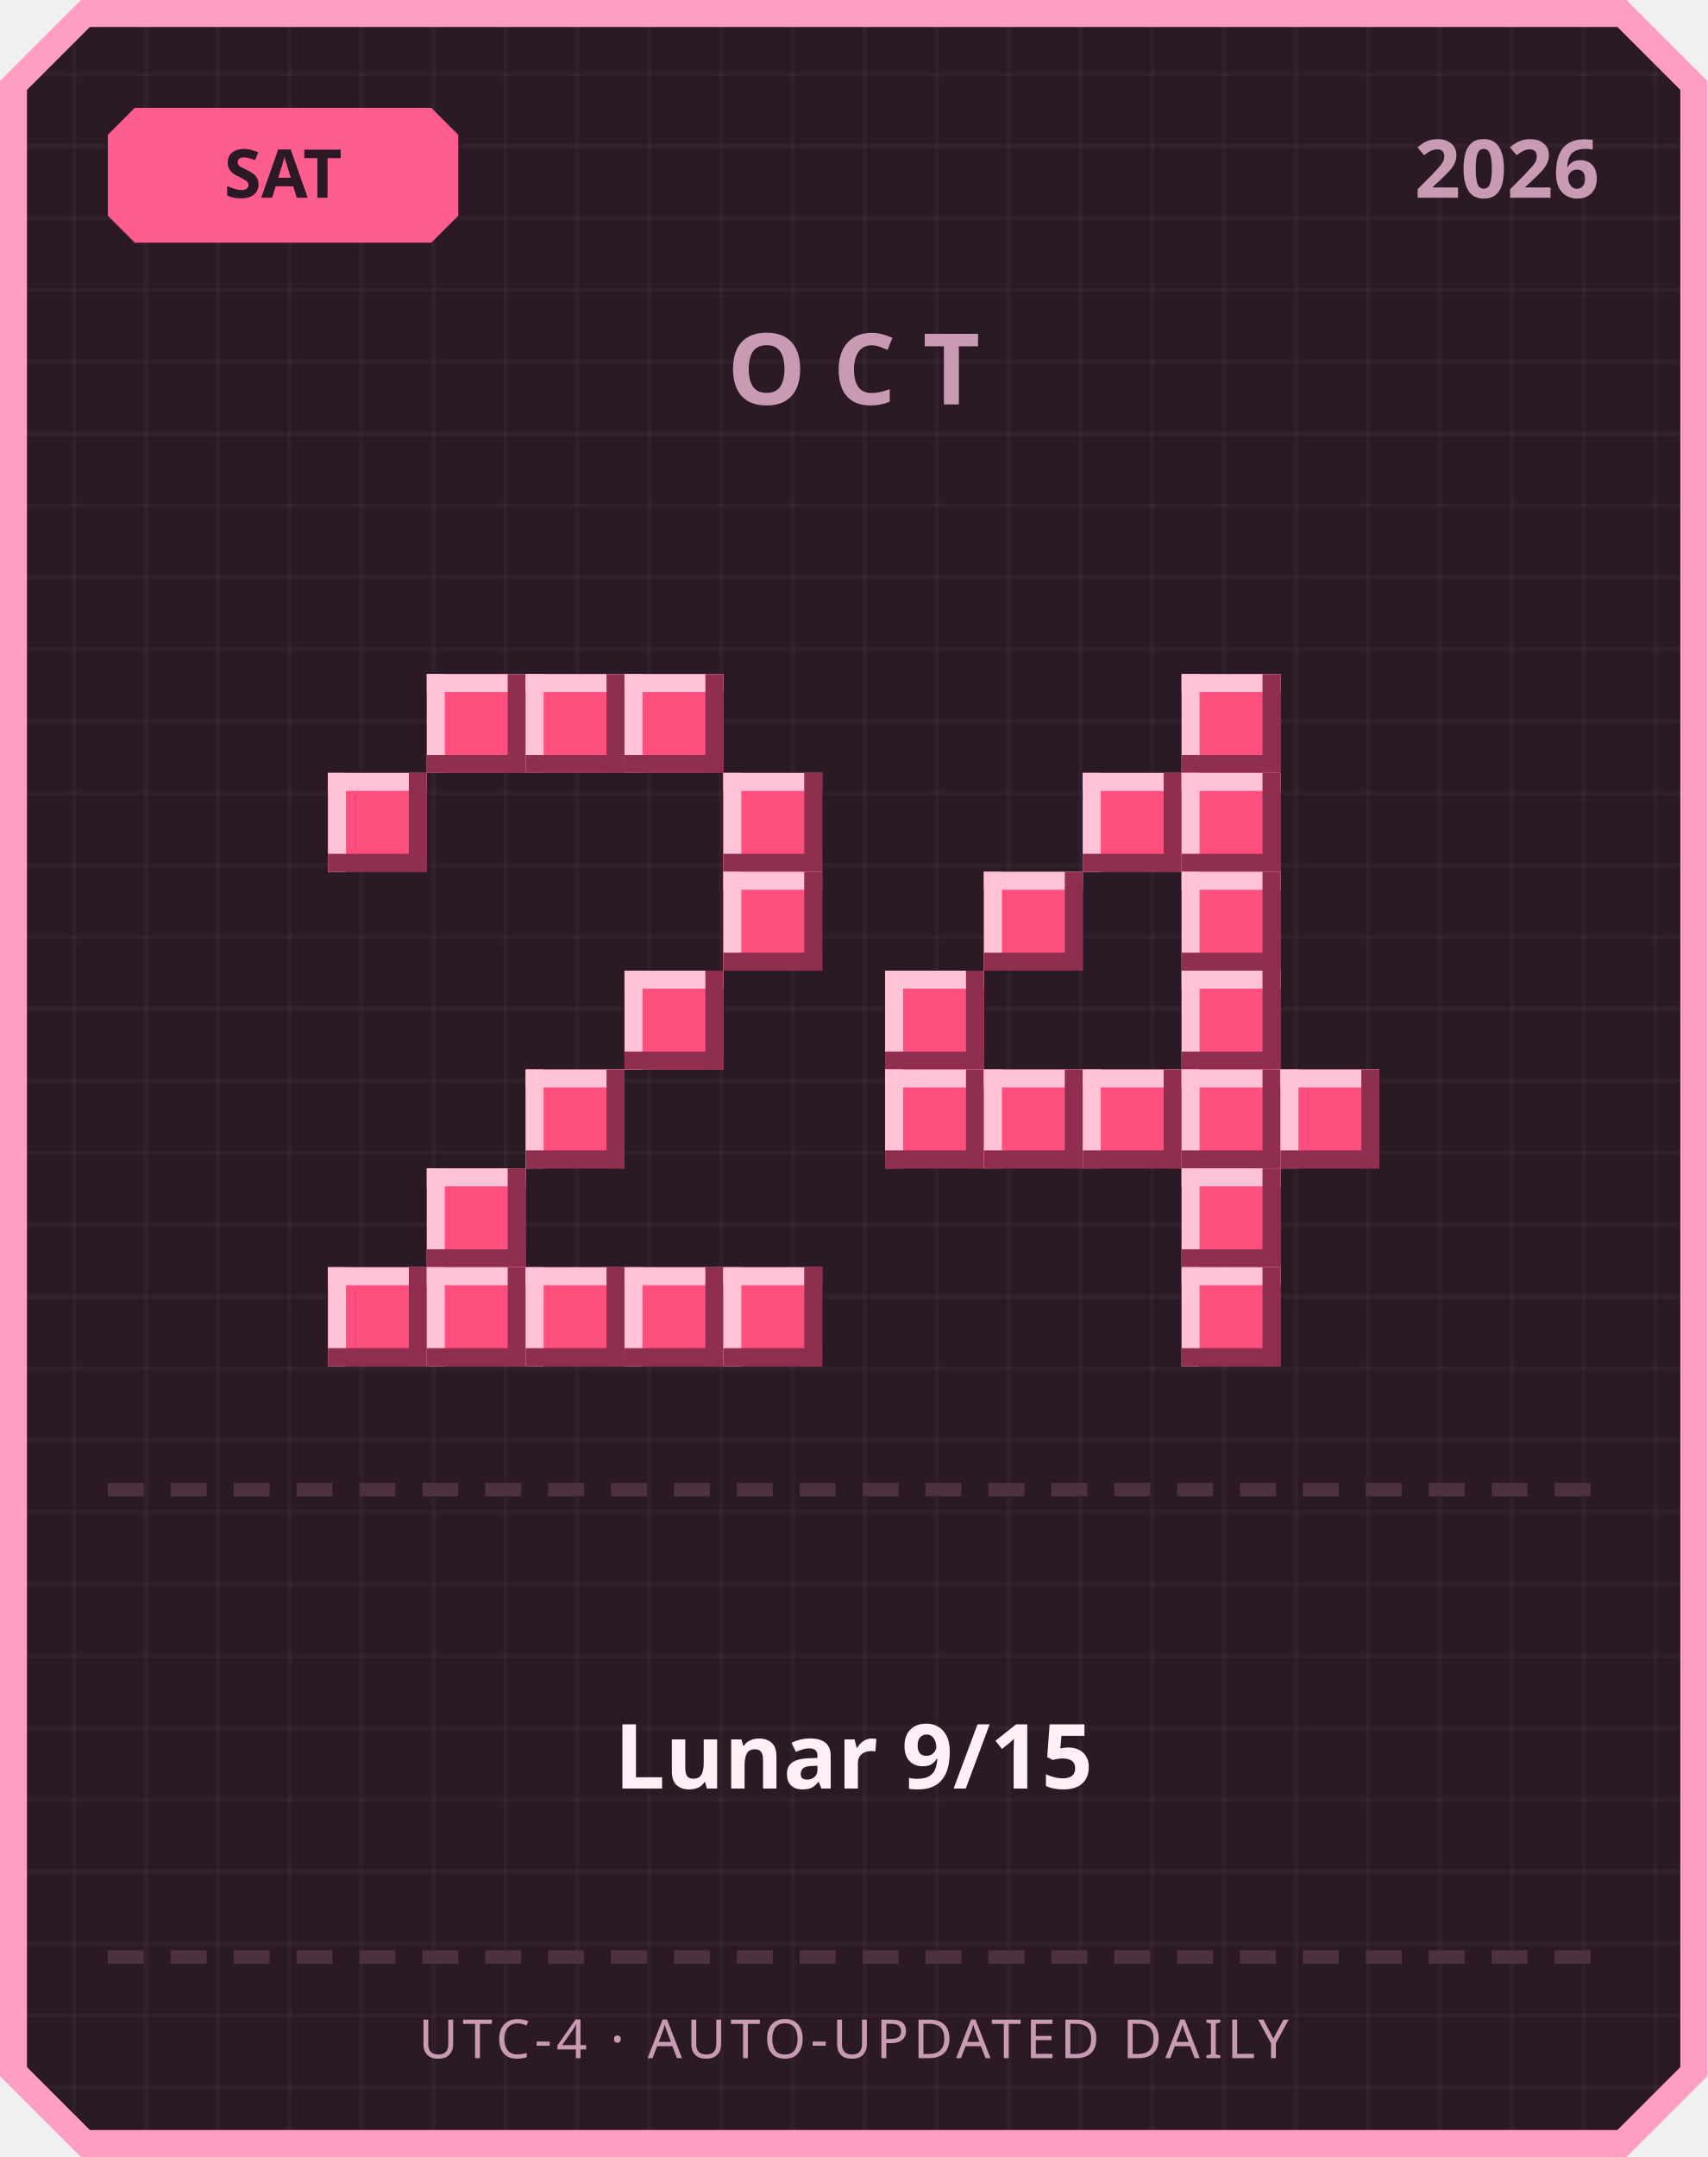
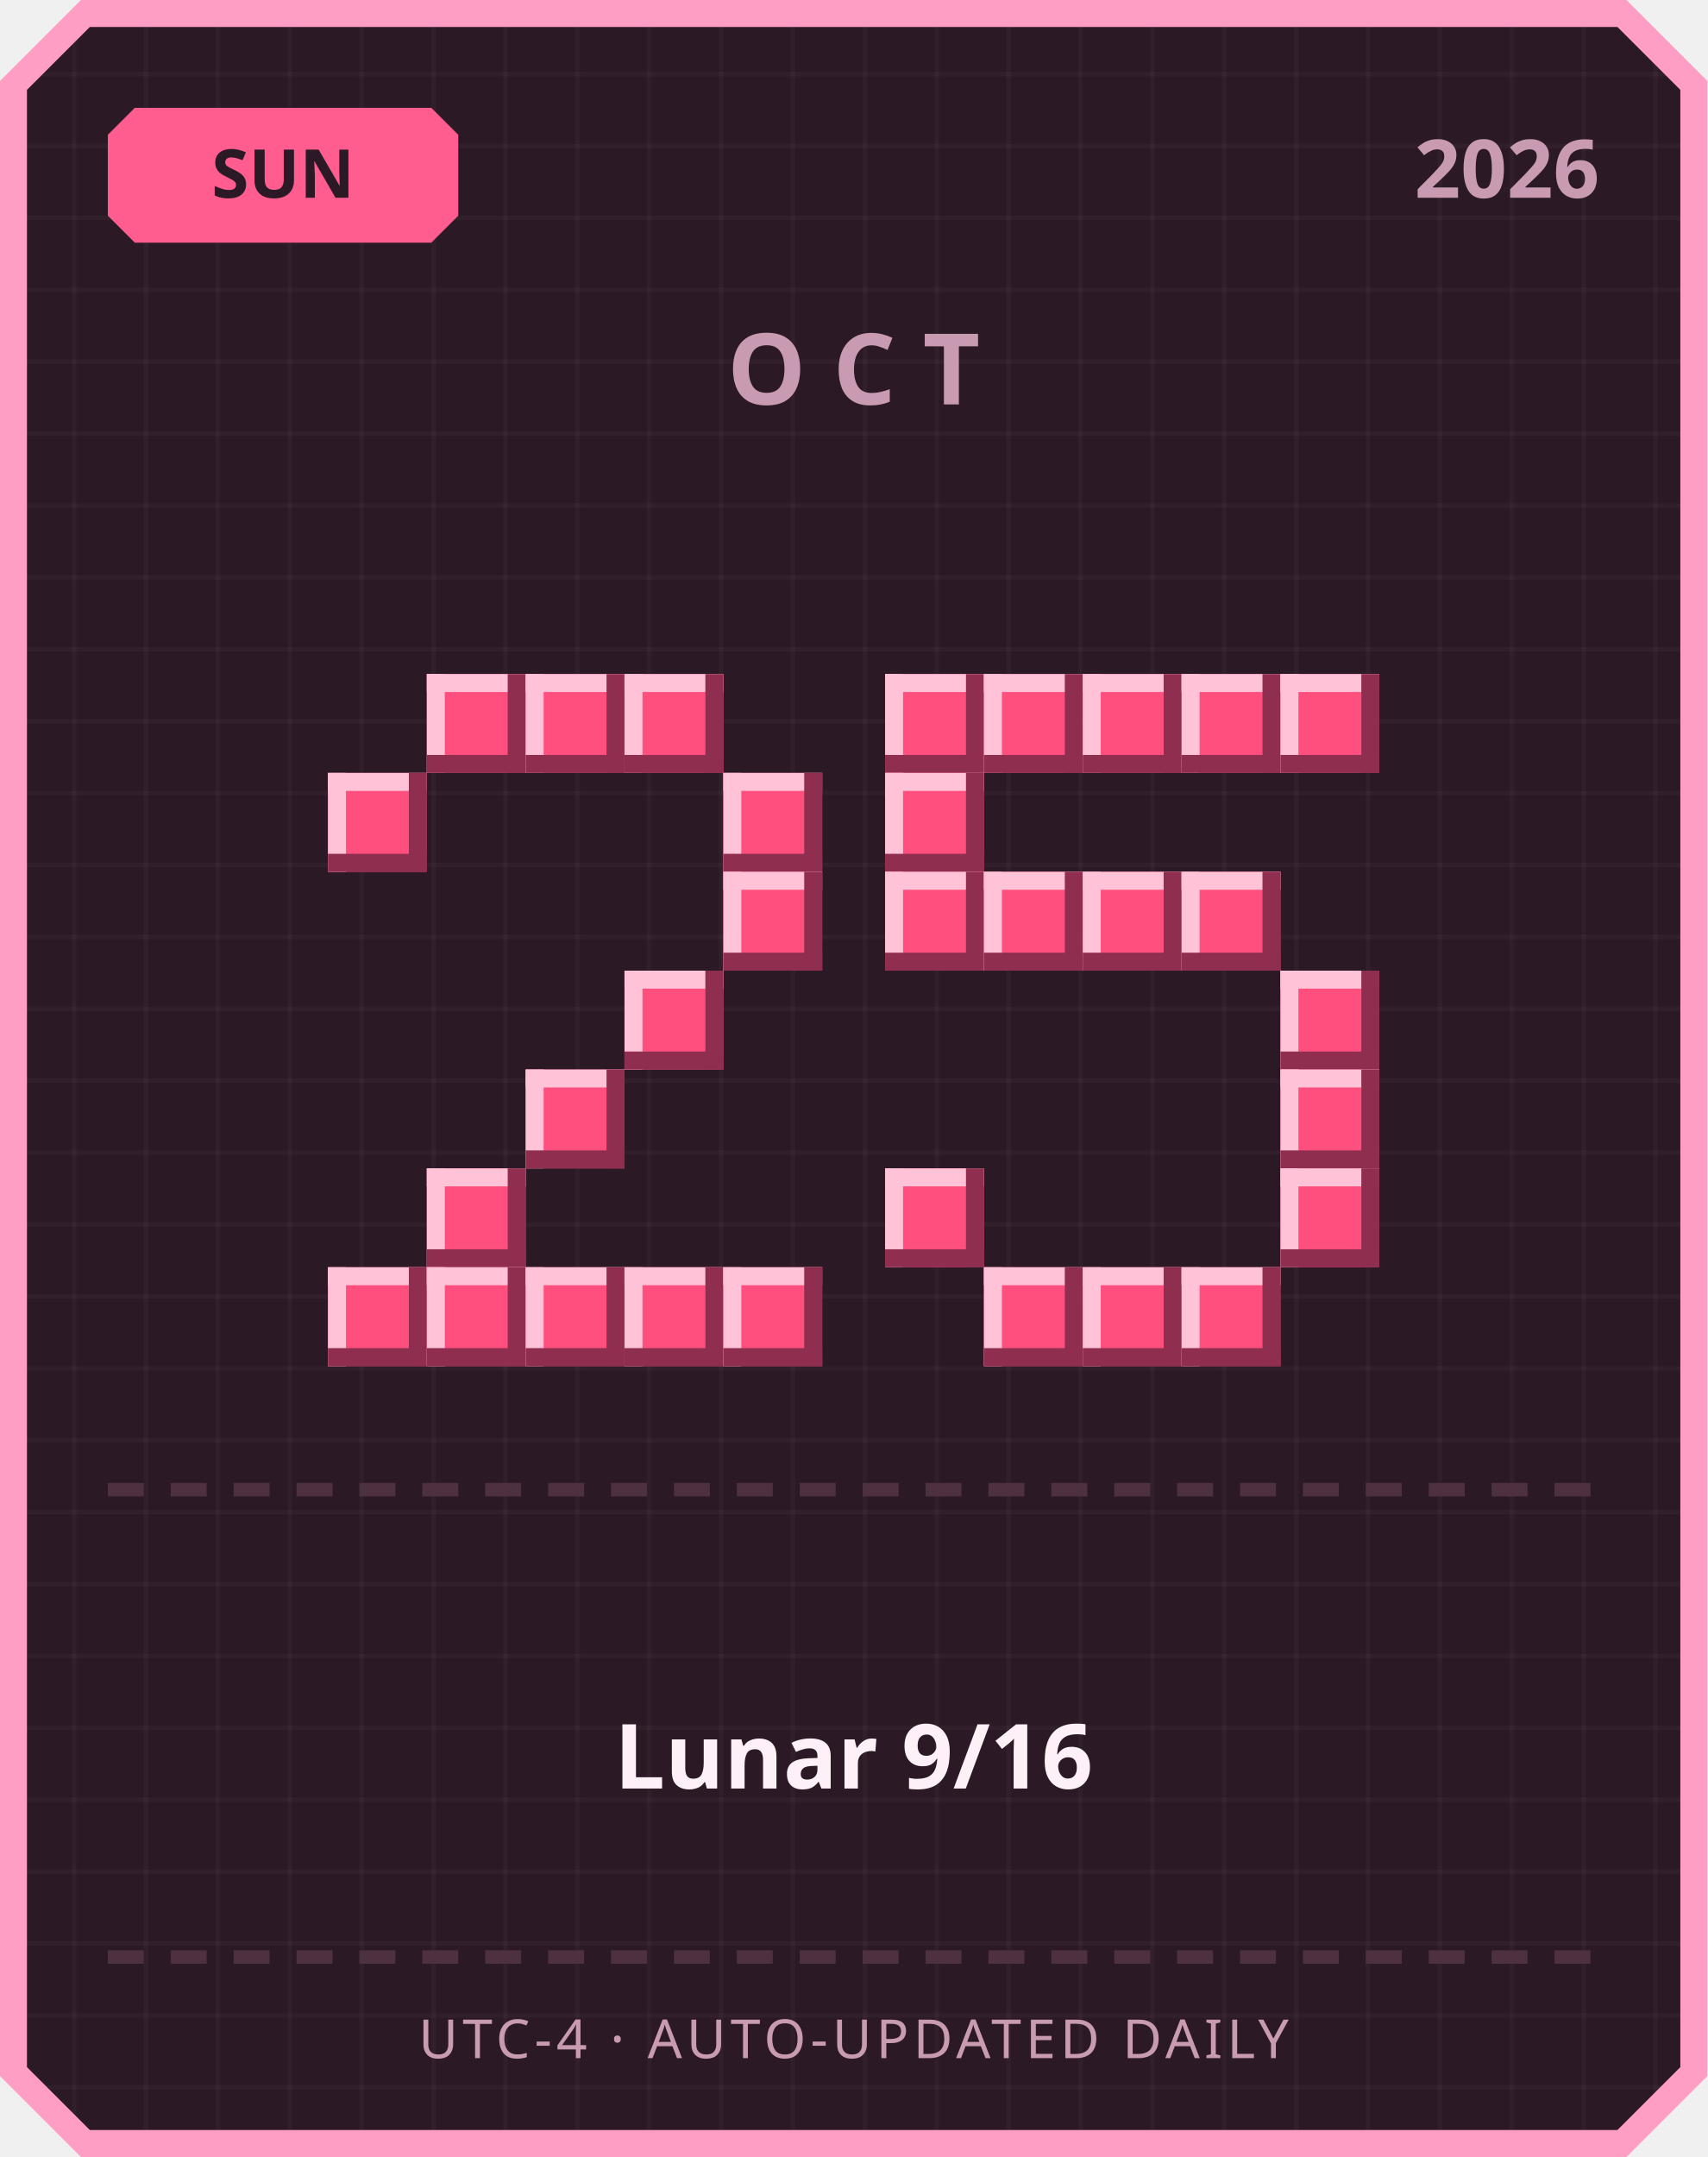
<svg xmlns="http://www.w3.org/2000/svg" width="380" height="480" viewBox="0 0 380 480">
  <defs>
    <pattern id="grid" width="16" height="16" patternUnits="userSpaceOnUse">
      <rect width="16" height="16" fill="#2b1a26" />
      <rect width="1" height="16" fill="#ffffff" opacity="0.03" />
      <rect width="16" height="1" fill="#ffffff" opacity="0.03" />
    </pattern>
  </defs>
  <path d="M 18,0 L 362,0 L 380,18 L 380,462 L 362,480 L 18,480 L 0,462 L 0,18 Z" fill="#ff9ec4" />
  <path d="M 20,6 L 360,6 L 374,20 L 374,460 L 360,474 L 20,474 L 6,460 L 6,20 Z" fill="url(#grid)" />
  <path d="M 30,24 L 96,24 L 102,30 L 102,48 L 96,54 L 30,54 L 24,48 L 24,30 Z" fill="#ff5d8f" />
-   <text x="63" y="44" text-anchor="middle" font-family="'Segoe UI', sans-serif" font-size="15" font-weight="700" fill="#2b1a26">SAT</text>
+   <text x="63" y="44" text-anchor="middle" font-family="'Segoe UI', sans-serif" font-size="15" font-weight="700" fill="#2b1a26">SUN</text>
  <text x="356" y="44" text-anchor="end" font-family="'Segoe UI', sans-serif" font-size="18" font-weight="700" fill="#c99bb3">2026</text>
  <text x="190" y="90" text-anchor="middle" font-family="'Segoe UI', sans-serif" font-size="22" font-weight="700" letter-spacing="6" fill="#c99bb3">OCT</text>
  <rect x="95" y="150" width="22" height="22" fill="#ff4f7e" />
  <rect x="95" y="150" width="22" height="4" fill="#ffc2d6" />
  <rect x="95" y="150" width="4" height="22" fill="#ffc2d6" />
  <rect x="95" y="168" width="22" height="4" fill="#8f2e4e" />
  <rect x="113" y="150" width="4" height="22" fill="#8f2e4e" />
  <rect x="117" y="150" width="22" height="22" fill="#ff4f7e" />
  <rect x="117" y="150" width="22" height="4" fill="#ffc2d6" />
  <rect x="117" y="150" width="4" height="22" fill="#ffc2d6" />
  <rect x="117" y="168" width="22" height="4" fill="#8f2e4e" />
  <rect x="135" y="150" width="4" height="22" fill="#8f2e4e" />
  <rect x="139" y="150" width="22" height="22" fill="#ff4f7e" />
  <rect x="139" y="150" width="22" height="4" fill="#ffc2d6" />
  <rect x="139" y="150" width="4" height="22" fill="#ffc2d6" />
  <rect x="139" y="168" width="22" height="4" fill="#8f2e4e" />
  <rect x="157" y="150" width="4" height="22" fill="#8f2e4e" />
  <rect x="73" y="172" width="22" height="22" fill="#ff4f7e" />
  <rect x="73" y="172" width="22" height="4" fill="#ffc2d6" />
  <rect x="73" y="172" width="4" height="22" fill="#ffc2d6" />
  <rect x="73" y="190" width="22" height="4" fill="#8f2e4e" />
  <rect x="91" y="172" width="4" height="22" fill="#8f2e4e" />
  <rect x="161" y="172" width="22" height="22" fill="#ff4f7e" />
  <rect x="161" y="172" width="22" height="4" fill="#ffc2d6" />
  <rect x="161" y="172" width="4" height="22" fill="#ffc2d6" />
  <rect x="161" y="190" width="22" height="4" fill="#8f2e4e" />
  <rect x="179" y="172" width="4" height="22" fill="#8f2e4e" />
  <rect x="161" y="194" width="22" height="22" fill="#ff4f7e" />
  <rect x="161" y="194" width="22" height="4" fill="#ffc2d6" />
  <rect x="161" y="194" width="4" height="22" fill="#ffc2d6" />
  <rect x="161" y="212" width="22" height="4" fill="#8f2e4e" />
  <rect x="179" y="194" width="4" height="22" fill="#8f2e4e" />
  <rect x="139" y="216" width="22" height="22" fill="#ff4f7e" />
  <rect x="139" y="216" width="22" height="4" fill="#ffc2d6" />
  <rect x="139" y="216" width="4" height="22" fill="#ffc2d6" />
  <rect x="139" y="234" width="22" height="4" fill="#8f2e4e" />
  <rect x="157" y="216" width="4" height="22" fill="#8f2e4e" />
  <rect x="117" y="238" width="22" height="22" fill="#ff4f7e" />
  <rect x="117" y="238" width="22" height="4" fill="#ffc2d6" />
  <rect x="117" y="238" width="4" height="22" fill="#ffc2d6" />
  <rect x="117" y="256" width="22" height="4" fill="#8f2e4e" />
  <rect x="135" y="238" width="4" height="22" fill="#8f2e4e" />
  <rect x="95" y="260" width="22" height="22" fill="#ff4f7e" />
  <rect x="95" y="260" width="22" height="4" fill="#ffc2d6" />
  <rect x="95" y="260" width="4" height="22" fill="#ffc2d6" />
  <rect x="95" y="278" width="22" height="4" fill="#8f2e4e" />
  <rect x="113" y="260" width="4" height="22" fill="#8f2e4e" />
  <rect x="73" y="282" width="22" height="22" fill="#ff4f7e" />
  <rect x="73" y="282" width="22" height="4" fill="#ffc2d6" />
  <rect x="73" y="282" width="4" height="22" fill="#ffc2d6" />
  <rect x="73" y="300" width="22" height="4" fill="#8f2e4e" />
  <rect x="91" y="282" width="4" height="22" fill="#8f2e4e" />
  <rect x="95" y="282" width="22" height="22" fill="#ff4f7e" />
  <rect x="95" y="282" width="22" height="4" fill="#ffc2d6" />
  <rect x="95" y="282" width="4" height="22" fill="#ffc2d6" />
  <rect x="95" y="300" width="22" height="4" fill="#8f2e4e" />
  <rect x="113" y="282" width="4" height="22" fill="#8f2e4e" />
  <rect x="117" y="282" width="22" height="22" fill="#ff4f7e" />
  <rect x="117" y="282" width="22" height="4" fill="#ffc2d6" />
  <rect x="117" y="282" width="4" height="22" fill="#ffc2d6" />
  <rect x="117" y="300" width="22" height="4" fill="#8f2e4e" />
  <rect x="135" y="282" width="4" height="22" fill="#8f2e4e" />
  <rect x="139" y="282" width="22" height="22" fill="#ff4f7e" />
  <rect x="139" y="282" width="22" height="4" fill="#ffc2d6" />
  <rect x="139" y="282" width="4" height="22" fill="#ffc2d6" />
  <rect x="139" y="300" width="22" height="4" fill="#8f2e4e" />
  <rect x="157" y="282" width="4" height="22" fill="#8f2e4e" />
  <rect x="161" y="282" width="22" height="22" fill="#ff4f7e" />
  <rect x="161" y="282" width="22" height="4" fill="#ffc2d6" />
  <rect x="161" y="282" width="4" height="22" fill="#ffc2d6" />
  <rect x="161" y="300" width="22" height="4" fill="#8f2e4e" />
  <rect x="179" y="282" width="4" height="22" fill="#8f2e4e" />
+   <rect x="197" y="150" width="22" height="22" fill="#ff4f7e" />
+   <rect x="197" y="150" width="22" height="4" fill="#ffc2d6" />
+   <rect x="197" y="150" width="4" height="22" fill="#ffc2d6" />
+   <rect x="197" y="168" width="22" height="4" fill="#8f2e4e" />
+   <rect x="215" y="150" width="4" height="22" fill="#8f2e4e" />
+   <rect x="219" y="150" width="22" height="22" fill="#ff4f7e" />
+   <rect x="219" y="150" width="22" height="4" fill="#ffc2d6" />
+   <rect x="219" y="150" width="4" height="22" fill="#ffc2d6" />
+   <rect x="219" y="168" width="22" height="4" fill="#8f2e4e" />
+   <rect x="237" y="150" width="4" height="22" fill="#8f2e4e" />
+   <rect x="241" y="150" width="22" height="22" fill="#ff4f7e" />
+   <rect x="241" y="150" width="22" height="4" fill="#ffc2d6" />
+   <rect x="241" y="150" width="4" height="22" fill="#ffc2d6" />
+   <rect x="241" y="168" width="22" height="4" fill="#8f2e4e" />
+   <rect x="259" y="150" width="4" height="22" fill="#8f2e4e" />
  <rect x="263" y="150" width="22" height="22" fill="#ff4f7e" />
  <rect x="263" y="150" width="22" height="4" fill="#ffc2d6" />
  <rect x="263" y="150" width="4" height="22" fill="#ffc2d6" />
  <rect x="263" y="168" width="22" height="4" fill="#8f2e4e" />
  <rect x="281" y="150" width="4" height="22" fill="#8f2e4e" />
-   <rect x="241" y="172" width="22" height="22" fill="#ff4f7e" />
-   <rect x="241" y="172" width="22" height="4" fill="#ffc2d6" />
-   <rect x="241" y="172" width="4" height="22" fill="#ffc2d6" />
-   <rect x="241" y="190" width="22" height="4" fill="#8f2e4e" />
-   <rect x="259" y="172" width="4" height="22" fill="#8f2e4e" />
-   <rect x="263" y="172" width="22" height="22" fill="#ff4f7e" />
-   <rect x="263" y="172" width="22" height="4" fill="#ffc2d6" />
-   <rect x="263" y="172" width="4" height="22" fill="#ffc2d6" />
-   <rect x="263" y="190" width="22" height="4" fill="#8f2e4e" />
-   <rect x="281" y="172" width="4" height="22" fill="#8f2e4e" />
+   <rect x="285" y="150" width="22" height="22" fill="#ff4f7e" />
+   <rect x="285" y="150" width="22" height="4" fill="#ffc2d6" />
+   <rect x="285" y="150" width="4" height="22" fill="#ffc2d6" />
+   <rect x="285" y="168" width="22" height="4" fill="#8f2e4e" />
+   <rect x="303" y="150" width="4" height="22" fill="#8f2e4e" />
+   <rect x="197" y="172" width="22" height="22" fill="#ff4f7e" />
+   <rect x="197" y="172" width="22" height="4" fill="#ffc2d6" />
+   <rect x="197" y="172" width="4" height="22" fill="#ffc2d6" />
+   <rect x="197" y="190" width="22" height="4" fill="#8f2e4e" />
+   <rect x="215" y="172" width="4" height="22" fill="#8f2e4e" />
+   <rect x="197" y="194" width="22" height="22" fill="#ff4f7e" />
+   <rect x="197" y="194" width="22" height="4" fill="#ffc2d6" />
+   <rect x="197" y="194" width="4" height="22" fill="#ffc2d6" />
+   <rect x="197" y="212" width="22" height="4" fill="#8f2e4e" />
+   <rect x="215" y="194" width="4" height="22" fill="#8f2e4e" />
  <rect x="219" y="194" width="22" height="22" fill="#ff4f7e" />
  <rect x="219" y="194" width="22" height="4" fill="#ffc2d6" />
  <rect x="219" y="194" width="4" height="22" fill="#ffc2d6" />
  <rect x="219" y="212" width="22" height="4" fill="#8f2e4e" />
  <rect x="237" y="194" width="4" height="22" fill="#8f2e4e" />
+   <rect x="241" y="194" width="22" height="22" fill="#ff4f7e" />
+   <rect x="241" y="194" width="22" height="4" fill="#ffc2d6" />
+   <rect x="241" y="194" width="4" height="22" fill="#ffc2d6" />
+   <rect x="241" y="212" width="22" height="4" fill="#8f2e4e" />
+   <rect x="259" y="194" width="4" height="22" fill="#8f2e4e" />
  <rect x="263" y="194" width="22" height="22" fill="#ff4f7e" />
  <rect x="263" y="194" width="22" height="4" fill="#ffc2d6" />
  <rect x="263" y="194" width="4" height="22" fill="#ffc2d6" />
  <rect x="263" y="212" width="22" height="4" fill="#8f2e4e" />
  <rect x="281" y="194" width="4" height="22" fill="#8f2e4e" />
-   <rect x="197" y="216" width="22" height="22" fill="#ff4f7e" />
-   <rect x="197" y="216" width="22" height="4" fill="#ffc2d6" />
-   <rect x="197" y="216" width="4" height="22" fill="#ffc2d6" />
-   <rect x="197" y="234" width="22" height="4" fill="#8f2e4e" />
-   <rect x="215" y="216" width="4" height="22" fill="#8f2e4e" />
-   <rect x="263" y="216" width="22" height="22" fill="#ff4f7e" />
-   <rect x="263" y="216" width="22" height="4" fill="#ffc2d6" />
-   <rect x="263" y="216" width="4" height="22" fill="#ffc2d6" />
-   <rect x="263" y="234" width="22" height="4" fill="#8f2e4e" />
-   <rect x="281" y="216" width="4" height="22" fill="#8f2e4e" />
-   <rect x="197" y="238" width="22" height="22" fill="#ff4f7e" />
-   <rect x="197" y="238" width="22" height="4" fill="#ffc2d6" />
-   <rect x="197" y="238" width="4" height="22" fill="#ffc2d6" />
-   <rect x="197" y="256" width="22" height="4" fill="#8f2e4e" />
-   <rect x="215" y="238" width="4" height="22" fill="#8f2e4e" />
-   <rect x="219" y="238" width="22" height="22" fill="#ff4f7e" />
-   <rect x="219" y="238" width="22" height="4" fill="#ffc2d6" />
-   <rect x="219" y="238" width="4" height="22" fill="#ffc2d6" />
-   <rect x="219" y="256" width="22" height="4" fill="#8f2e4e" />
-   <rect x="237" y="238" width="4" height="22" fill="#8f2e4e" />
-   <rect x="241" y="238" width="22" height="22" fill="#ff4f7e" />
-   <rect x="241" y="238" width="22" height="4" fill="#ffc2d6" />
-   <rect x="241" y="238" width="4" height="22" fill="#ffc2d6" />
-   <rect x="241" y="256" width="22" height="4" fill="#8f2e4e" />
-   <rect x="259" y="238" width="4" height="22" fill="#8f2e4e" />
-   <rect x="263" y="238" width="22" height="22" fill="#ff4f7e" />
-   <rect x="263" y="238" width="22" height="4" fill="#ffc2d6" />
-   <rect x="263" y="238" width="4" height="22" fill="#ffc2d6" />
-   <rect x="263" y="256" width="22" height="4" fill="#8f2e4e" />
-   <rect x="281" y="238" width="4" height="22" fill="#8f2e4e" />
+   <rect x="285" y="216" width="22" height="22" fill="#ff4f7e" />
+   <rect x="285" y="216" width="22" height="4" fill="#ffc2d6" />
+   <rect x="285" y="216" width="4" height="22" fill="#ffc2d6" />
+   <rect x="285" y="234" width="22" height="4" fill="#8f2e4e" />
+   <rect x="303" y="216" width="4" height="22" fill="#8f2e4e" />
  <rect x="285" y="238" width="22" height="22" fill="#ff4f7e" />
  <rect x="285" y="238" width="22" height="4" fill="#ffc2d6" />
  <rect x="285" y="238" width="4" height="22" fill="#ffc2d6" />
  <rect x="285" y="256" width="22" height="4" fill="#8f2e4e" />
  <rect x="303" y="238" width="4" height="22" fill="#8f2e4e" />
-   <rect x="263" y="260" width="22" height="22" fill="#ff4f7e" />
-   <rect x="263" y="260" width="22" height="4" fill="#ffc2d6" />
-   <rect x="263" y="260" width="4" height="22" fill="#ffc2d6" />
-   <rect x="263" y="278" width="22" height="4" fill="#8f2e4e" />
-   <rect x="281" y="260" width="4" height="22" fill="#8f2e4e" />
+   <rect x="197" y="260" width="22" height="22" fill="#ff4f7e" />
+   <rect x="197" y="260" width="22" height="4" fill="#ffc2d6" />
+   <rect x="197" y="260" width="4" height="22" fill="#ffc2d6" />
+   <rect x="197" y="278" width="22" height="4" fill="#8f2e4e" />
+   <rect x="215" y="260" width="4" height="22" fill="#8f2e4e" />
+   <rect x="285" y="260" width="22" height="22" fill="#ff4f7e" />
+   <rect x="285" y="260" width="22" height="4" fill="#ffc2d6" />
+   <rect x="285" y="260" width="4" height="22" fill="#ffc2d6" />
+   <rect x="285" y="278" width="22" height="4" fill="#8f2e4e" />
+   <rect x="303" y="260" width="4" height="22" fill="#8f2e4e" />
+   <rect x="219" y="282" width="22" height="22" fill="#ff4f7e" />
+   <rect x="219" y="282" width="22" height="4" fill="#ffc2d6" />
+   <rect x="219" y="282" width="4" height="22" fill="#ffc2d6" />
+   <rect x="219" y="300" width="22" height="4" fill="#8f2e4e" />
+   <rect x="237" y="282" width="4" height="22" fill="#8f2e4e" />
+   <rect x="241" y="282" width="22" height="22" fill="#ff4f7e" />
+   <rect x="241" y="282" width="22" height="4" fill="#ffc2d6" />
+   <rect x="241" y="282" width="4" height="22" fill="#ffc2d6" />
+   <rect x="241" y="300" width="22" height="4" fill="#8f2e4e" />
+   <rect x="259" y="282" width="4" height="22" fill="#8f2e4e" />
  <rect x="263" y="282" width="22" height="22" fill="#ff4f7e" />
  <rect x="263" y="282" width="22" height="4" fill="#ffc2d6" />
  <rect x="263" y="282" width="4" height="22" fill="#ffc2d6" />
  <rect x="263" y="300" width="22" height="4" fill="#8f2e4e" />
  <rect x="281" y="282" width="4" height="22" fill="#8f2e4e" />
  <rect x="24" y="330" width="8" height="3" fill="#4d3140" />
  <rect x="38" y="330" width="8" height="3" fill="#4d3140" />
  <rect x="52" y="330" width="8" height="3" fill="#4d3140" />
  <rect x="66" y="330" width="8" height="3" fill="#4d3140" />
  <rect x="80" y="330" width="8" height="3" fill="#4d3140" />
  <rect x="94" y="330" width="8" height="3" fill="#4d3140" />
  <rect x="108" y="330" width="8" height="3" fill="#4d3140" />
  <rect x="122" y="330" width="8" height="3" fill="#4d3140" />
  <rect x="136" y="330" width="8" height="3" fill="#4d3140" />
  <rect x="150" y="330" width="8" height="3" fill="#4d3140" />
  <rect x="164" y="330" width="8" height="3" fill="#4d3140" />
  <rect x="178" y="330" width="8" height="3" fill="#4d3140" />
  <rect x="192" y="330" width="8" height="3" fill="#4d3140" />
  <rect x="206" y="330" width="8" height="3" fill="#4d3140" />
  <rect x="220" y="330" width="8" height="3" fill="#4d3140" />
  <rect x="234" y="330" width="8" height="3" fill="#4d3140" />
  <rect x="248" y="330" width="8" height="3" fill="#4d3140" />
  <rect x="262" y="330" width="8" height="3" fill="#4d3140" />
  <rect x="276" y="330" width="8" height="3" fill="#4d3140" />
  <rect x="290" y="330" width="8" height="3" fill="#4d3140" />
  <rect x="304" y="330" width="8" height="3" fill="#4d3140" />
  <rect x="318" y="330" width="8" height="3" fill="#4d3140" />
  <rect x="332" y="330" width="8" height="3" fill="#4d3140" />
  <rect x="346" y="330" width="8" height="3" fill="#4d3140" />
-   <text x="190" y="398" text-anchor="middle" font-family="'Segoe UI', 'Microsoft JhengHei', sans-serif" font-size="20" font-weight="700" fill="#fdf0f6">Lunar 9/15</text>
+   <text x="190" y="398" text-anchor="middle" font-family="'Segoe UI', 'Microsoft JhengHei', sans-serif" font-size="20" font-weight="700" fill="#fdf0f6">Lunar 9/16</text>
  <rect x="24" y="434" width="8" height="3" fill="#4d3140" />
  <rect x="38" y="434" width="8" height="3" fill="#4d3140" />
  <rect x="52" y="434" width="8" height="3" fill="#4d3140" />
  <rect x="66" y="434" width="8" height="3" fill="#4d3140" />
  <rect x="80" y="434" width="8" height="3" fill="#4d3140" />
  <rect x="94" y="434" width="8" height="3" fill="#4d3140" />
  <rect x="108" y="434" width="8" height="3" fill="#4d3140" />
  <rect x="122" y="434" width="8" height="3" fill="#4d3140" />
  <rect x="136" y="434" width="8" height="3" fill="#4d3140" />
  <rect x="150" y="434" width="8" height="3" fill="#4d3140" />
  <rect x="164" y="434" width="8" height="3" fill="#4d3140" />
  <rect x="178" y="434" width="8" height="3" fill="#4d3140" />
  <rect x="192" y="434" width="8" height="3" fill="#4d3140" />
  <rect x="206" y="434" width="8" height="3" fill="#4d3140" />
  <rect x="220" y="434" width="8" height="3" fill="#4d3140" />
  <rect x="234" y="434" width="8" height="3" fill="#4d3140" />
  <rect x="248" y="434" width="8" height="3" fill="#4d3140" />
  <rect x="262" y="434" width="8" height="3" fill="#4d3140" />
  <rect x="276" y="434" width="8" height="3" fill="#4d3140" />
  <rect x="290" y="434" width="8" height="3" fill="#4d3140" />
  <rect x="304" y="434" width="8" height="3" fill="#4d3140" />
  <rect x="318" y="434" width="8" height="3" fill="#4d3140" />
  <rect x="332" y="434" width="8" height="3" fill="#4d3140" />
  <rect x="346" y="434" width="8" height="3" fill="#4d3140" />
  <text x="190" y="458" text-anchor="middle" font-family="'Segoe UI', sans-serif" font-size="12" letter-spacing="1" fill="#c99bb3">UTC-4 · AUTO-UPDATED DAILY</text>
</svg>
